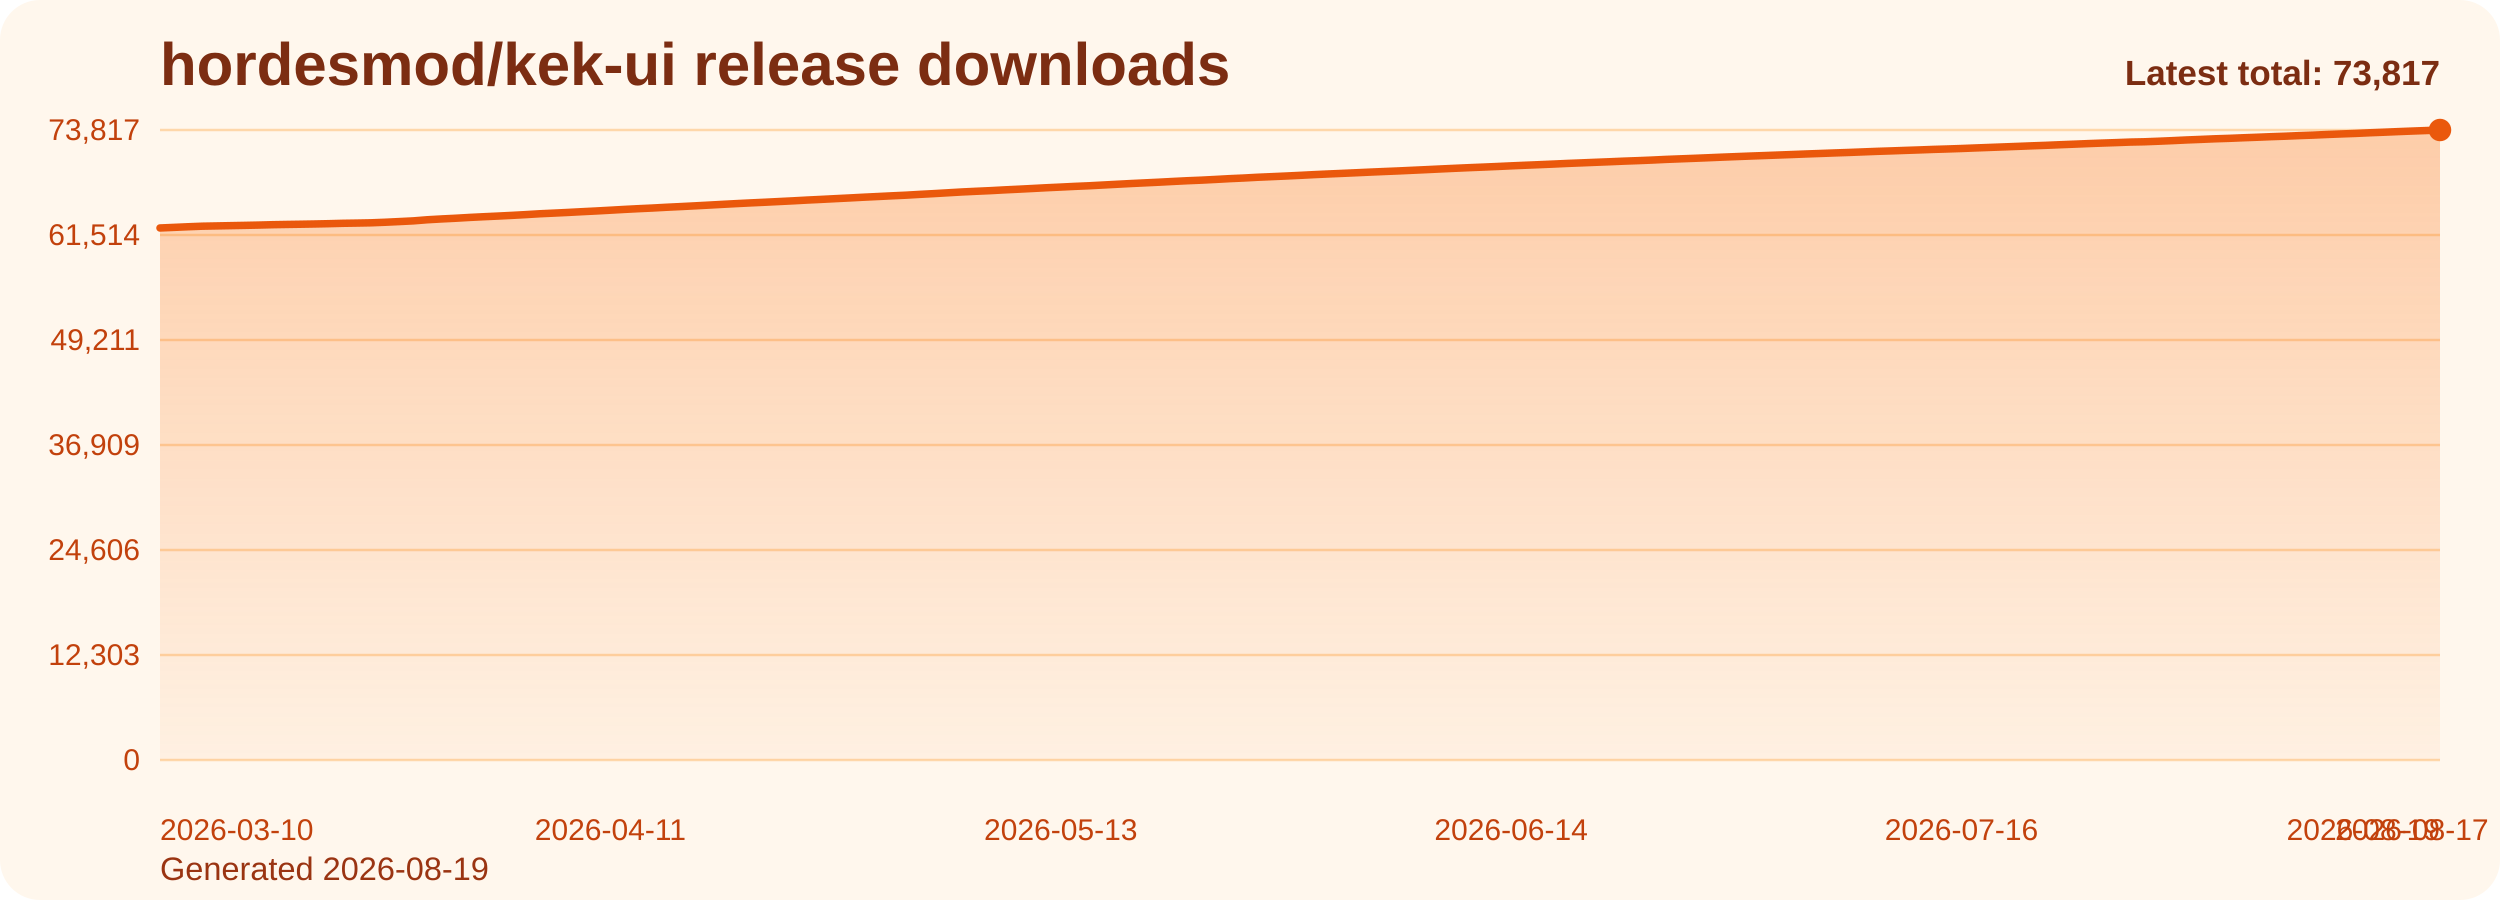
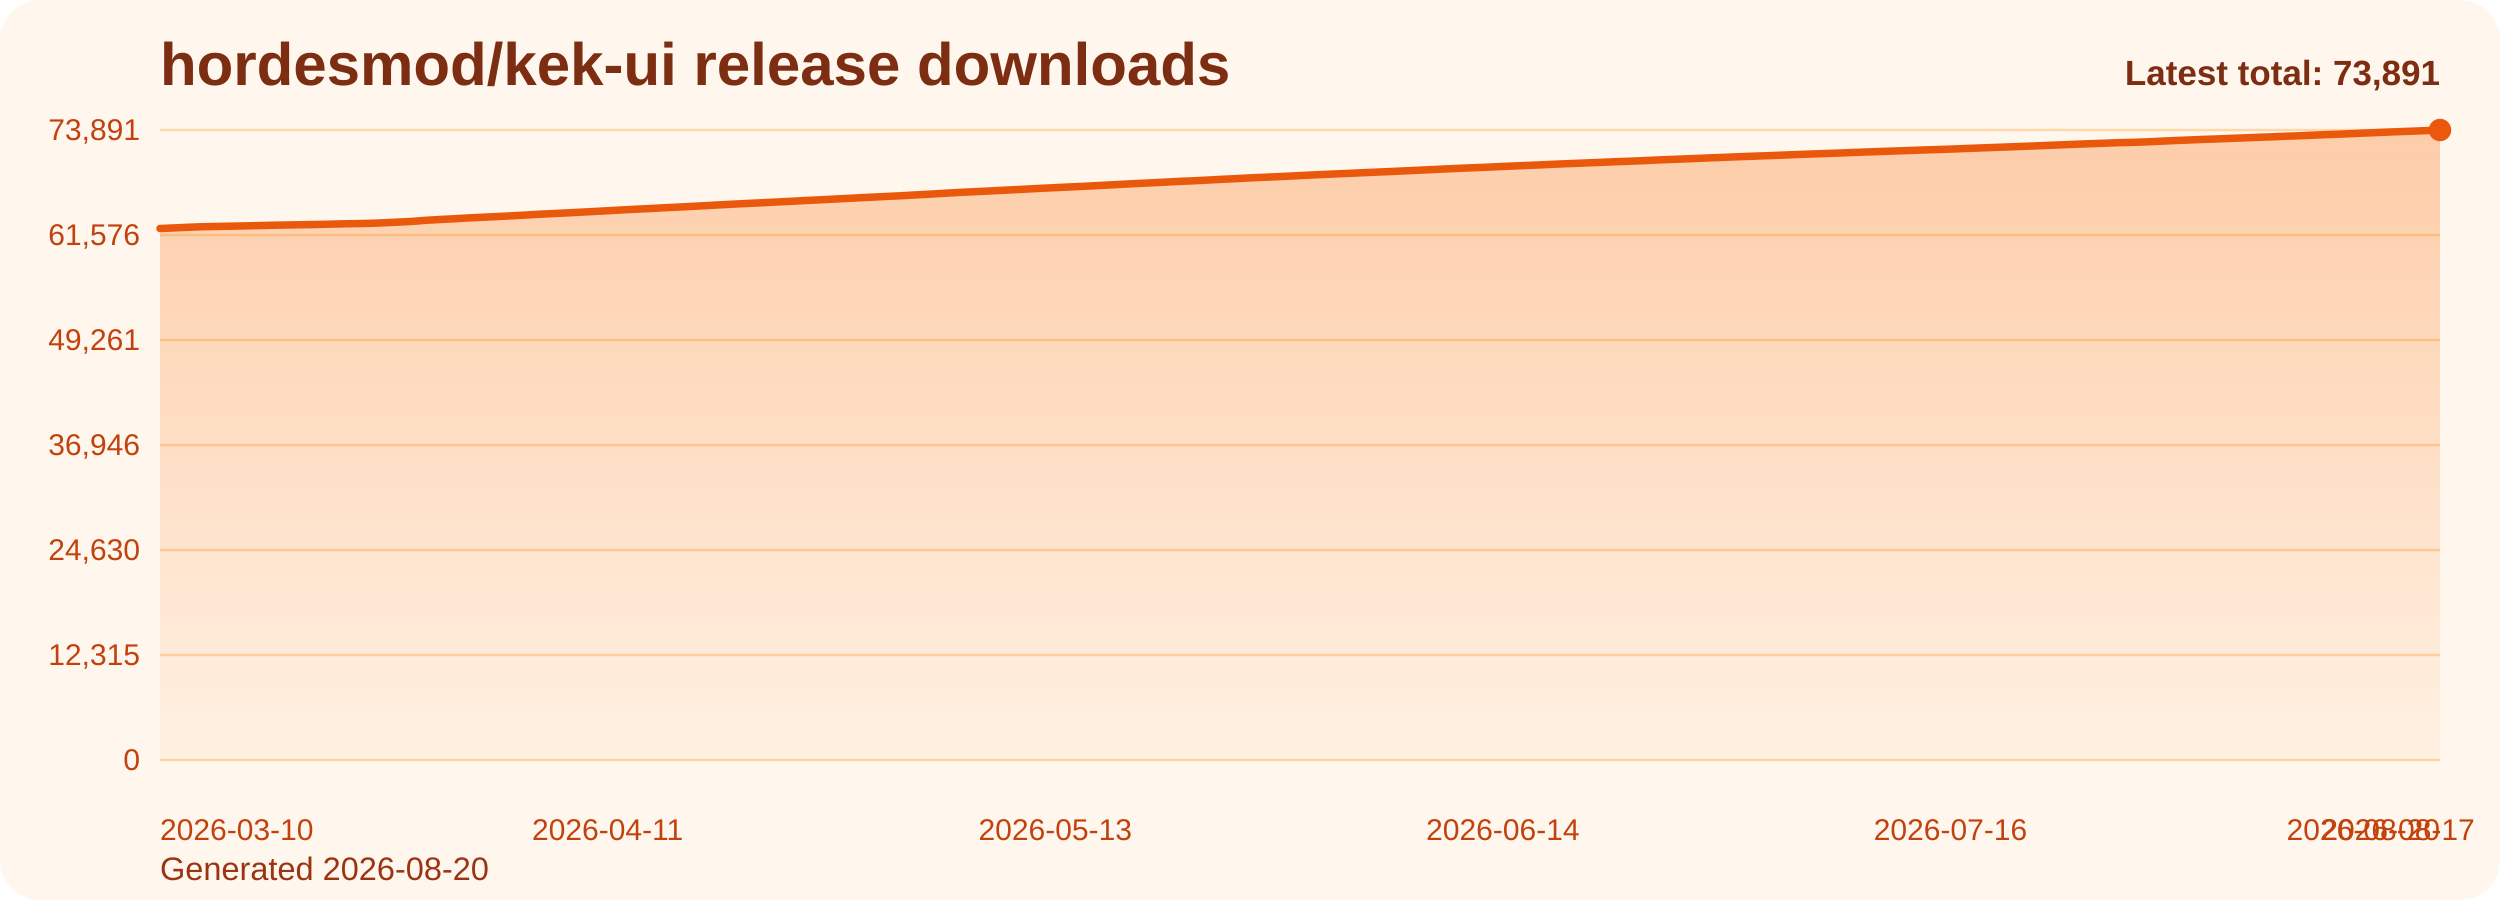
<svg xmlns="http://www.w3.org/2000/svg" viewBox="0 0 1000 360" role="img" aria-label="hordesmod/kek-ui release downloads chart">
  <defs>
    <linearGradient id="fill-total-trend-orange" x1="0" y1="0" x2="0" y2="1">
      <stop offset="0%" stop-color="#f97316" stop-opacity="0.32" />
      <stop offset="100%" stop-color="#f97316" stop-opacity="0.05" />
    </linearGradient>
    <style>
      .bg { fill: #fff7ed; }
      .title { font: 700 24px Arial, sans-serif; fill: #7c2d12; }
      .sub { font: 400 13px Arial, sans-serif; fill: #9a3412; }
      .grid { stroke: #fed7aa; stroke-width: 1; }
      .axis { font: 400 12px Arial, sans-serif; fill: #c2410c; }
      .line { fill: none; stroke: #ea580c; stroke-width: 3; stroke-linecap: round; stroke-linejoin: round; }
      .dot { fill: #ea580c; }
      .value { font: 600 11px Arial, sans-serif; fill: #9a3412; }
      .latest { font: 700 14px Arial, sans-serif; fill: #7c2d12; }
    </style>
  </defs>
  <rect class="bg" x="0" y="0" width="1000" height="360" rx="16" />
  <text class="title" x="64" y="34">hordesmod/kek-ui release downloads</text>
-   <text class="sub" x="64" y="352">Generated 2026-08-19</text>
+   <text class="sub" x="64" y="352">Generated 2026-08-20</text>
  <line x1="64" y1="52.00" x2="976" y2="52.00" class="grid" />
-   <text x="56" y="56.00" text-anchor="end" class="axis">73,817</text>
+   <text x="56" y="56.00" text-anchor="end" class="axis">73,891</text>
  <line x1="64" y1="94.00" x2="976" y2="94.00" class="grid" />
-   <text x="56" y="98.00" text-anchor="end" class="axis">61,514</text>
+   <text x="56" y="98.00" text-anchor="end" class="axis">61,576</text>
  <line x1="64" y1="136.00" x2="976" y2="136.00" class="grid" />
-   <text x="56" y="140.00" text-anchor="end" class="axis">49,211</text>
+   <text x="56" y="140.00" text-anchor="end" class="axis">49,261</text>
  <line x1="64" y1="178.00" x2="976" y2="178.00" class="grid" />
-   <text x="56" y="182.00" text-anchor="end" class="axis">36,909</text>
+   <text x="56" y="182.00" text-anchor="end" class="axis">36,946</text>
  <line x1="64" y1="220.00" x2="976" y2="220.00" class="grid" />
-   <text x="56" y="224.00" text-anchor="end" class="axis">24,606</text>
+   <text x="56" y="224.00" text-anchor="end" class="axis">24,630</text>
  <line x1="64" y1="262.00" x2="976" y2="262.00" class="grid" />
-   <text x="56" y="266.00" text-anchor="end" class="axis">12,303</text>
+   <text x="56" y="266.00" text-anchor="end" class="axis">12,315</text>
  <line x1="64" y1="304.00" x2="976" y2="304.00" class="grid" />
  <text x="56" y="308.00" text-anchor="end" class="axis">0</text>
-   <path d="M 64.00 304 L 64.00 91.19 L 69.63 90.95 L 75.26 90.70 L 80.89 90.48 L 86.52 90.37 L 92.15 90.26 L 97.78 90.15 L 103.41 90.03 L 109.04 89.88 L 114.67 89.78 L 120.30 89.69 L 125.93 89.59 L 131.56 89.47 L 137.19 89.32 L 142.81 89.23 L 148.44 89.12 L 154.07 88.90 L 159.70 88.63 L 165.33 88.35 L 170.96 87.90 L 176.59 87.58 L 182.22 87.30 L 187.85 86.97 L 193.48 86.69 L 199.11 86.43 L 204.74 86.15 L 210.37 85.84 L 216.00 85.50 L 221.63 85.24 L 227.26 84.97 L 232.89 84.67 L 238.52 84.39 L 244.15 84.08 L 249.78 83.76 L 255.41 83.47 L 261.04 83.21 L 266.67 82.90 L 272.30 82.63 L 277.93 82.34 L 283.56 82.04 L 289.19 81.73 L 294.81 81.43 L 300.44 81.15 L 306.07 80.89 L 311.70 80.61 L 317.33 80.33 L 322.96 80.02 L 328.59 79.75 L 334.22 79.46 L 339.85 79.18 L 345.48 78.88 L 351.11 78.61 L 356.74 78.33 L 362.37 78.07 L 368.00 77.74 L 373.63 77.44 L 379.26 77.11 L 384.89 76.78 L 390.52 76.51 L 396.15 76.26 L 401.78 75.95 L 407.41 75.68 L 413.04 75.39 L 418.67 75.09 L 424.30 74.83 L 429.93 74.55 L 435.56 74.31 L 441.19 74.01 L 446.81 73.71 L 452.44 73.41 L 458.07 73.14 L 463.70 72.87 L 469.33 72.57 L 474.96 72.29 L 480.59 72.06 L 486.22 71.77 L 491.85 71.46 L 497.48 71.21 L 503.11 70.90 L 508.74 70.66 L 514.37 70.41 L 520.00 70.14 L 525.63 69.85 L 531.26 69.59 L 536.89 69.35 L 542.52 69.10 L 548.15 68.84 L 553.78 68.60 L 559.41 68.37 L 565.04 68.11 L 570.67 67.85 L 576.30 67.58 L 581.93 67.32 L 587.56 67.07 L 593.19 66.84 L 598.81 66.60 L 604.44 66.34 L 610.07 66.10 L 615.70 65.87 L 621.33 65.63 L 626.96 65.37 L 632.59 65.15 L 638.22 64.92 L 643.85 64.70 L 649.48 64.46 L 655.11 64.26 L 660.74 64.03 L 666.37 63.76 L 672.00 63.54 L 677.63 63.33 L 683.26 63.10 L 688.89 62.86 L 694.52 62.64 L 700.15 62.42 L 705.78 62.22 L 711.41 62.01 L 717.04 61.80 L 722.67 61.58 L 728.30 61.38 L 733.93 61.17 L 739.56 60.98 L 745.19 60.76 L 750.81 60.54 L 756.44 60.36 L 762.07 60.16 L 767.70 59.97 L 773.33 59.76 L 778.96 59.59 L 784.59 59.40 L 790.22 59.18 L 795.85 58.97 L 801.48 58.76 L 807.11 58.55 L 812.74 58.33 L 818.37 58.13 L 824.00 57.89 L 829.63 57.67 L 835.26 57.44 L 840.89 57.23 L 846.52 57.04 L 852.15 56.83 L 857.78 56.71 L 863.41 56.49 L 869.04 56.25 L 874.67 55.98 L 880.30 55.76 L 885.93 55.52 L 891.56 55.34 L 897.19 55.11 L 902.81 54.90 L 908.44 54.67 L 914.07 54.48 L 919.70 54.24 L 925.33 54.04 L 930.96 53.79 L 936.59 53.57 L 942.22 53.37 L 947.85 53.11 L 953.48 52.89 L 959.11 52.65 L 964.74 52.43 L 970.37 52.22 L 976.00 52.00 L 976.00 304 Z" fill="url(#fill-total-trend-orange)" />
-   <polyline class="line" points="64.00,91.19 69.63,90.95 75.26,90.70 80.89,90.48 86.52,90.37 92.15,90.26 97.78,90.15 103.41,90.03 109.04,89.88 114.67,89.78 120.30,89.69 125.93,89.59 131.56,89.47 137.19,89.32 142.81,89.23 148.44,89.12 154.07,88.90 159.70,88.63 165.33,88.35 170.96,87.90 176.59,87.58 182.22,87.30 187.85,86.97 193.48,86.69 199.11,86.43 204.74,86.15 210.37,85.84 216.00,85.50 221.63,85.24 227.26,84.97 232.89,84.67 238.52,84.39 244.15,84.08 249.78,83.76 255.41,83.47 261.04,83.21 266.67,82.90 272.30,82.63 277.93,82.34 283.56,82.04 289.19,81.73 294.81,81.43 300.44,81.15 306.07,80.89 311.70,80.61 317.33,80.33 322.96,80.02 328.59,79.75 334.22,79.46 339.85,79.18 345.48,78.88 351.11,78.61 356.74,78.33 362.37,78.07 368.00,77.74 373.63,77.44 379.26,77.11 384.89,76.78 390.52,76.51 396.15,76.26 401.78,75.95 407.41,75.68 413.04,75.39 418.67,75.09 424.30,74.83 429.93,74.55 435.56,74.31 441.19,74.01 446.81,73.71 452.44,73.41 458.07,73.14 463.70,72.87 469.33,72.57 474.96,72.29 480.59,72.06 486.22,71.77 491.85,71.46 497.48,71.21 503.11,70.90 508.74,70.66 514.37,70.41 520.00,70.14 525.63,69.85 531.26,69.59 536.89,69.35 542.52,69.10 548.15,68.84 553.78,68.60 559.41,68.37 565.04,68.11 570.67,67.85 576.30,67.58 581.93,67.32 587.56,67.07 593.19,66.84 598.81,66.60 604.44,66.34 610.07,66.10 615.70,65.87 621.33,65.63 626.96,65.37 632.59,65.15 638.22,64.92 643.85,64.70 649.48,64.46 655.11,64.26 660.74,64.03 666.37,63.76 672.00,63.54 677.63,63.33 683.26,63.10 688.89,62.86 694.52,62.64 700.15,62.42 705.78,62.22 711.41,62.01 717.04,61.80 722.67,61.58 728.30,61.38 733.93,61.17 739.56,60.98 745.19,60.76 750.81,60.54 756.44,60.36 762.07,60.16 767.70,59.97 773.33,59.76 778.96,59.59 784.59,59.40 790.22,59.18 795.85,58.97 801.48,58.76 807.11,58.55 812.74,58.33 818.37,58.13 824.00,57.89 829.63,57.67 835.26,57.44 840.89,57.23 846.52,57.04 852.15,56.83 857.78,56.71 863.41,56.49 869.04,56.25 874.67,55.98 880.30,55.76 885.93,55.52 891.56,55.34 897.19,55.11 902.81,54.90 908.44,54.67 914.07,54.48 919.70,54.24 925.33,54.04 930.96,53.79 936.59,53.57 942.22,53.37 947.85,53.11 953.48,52.89 959.11,52.65 964.74,52.43 970.37,52.22 976.00,52.00" />
+   <path d="M 64.00 304 L 64.00 91.40 L 69.60 91.17 L 75.19 90.91 L 80.79 90.69 L 86.38 90.58 L 91.98 90.48 L 97.57 90.36 L 103.17 90.24 L 108.76 90.10 L 114.36 90.00 L 119.95 89.90 L 125.55 89.81 L 131.14 89.69 L 136.74 89.54 L 142.33 89.45 L 147.93 89.34 L 153.52 89.12 L 159.12 88.84 L 164.71 88.57 L 170.31 88.12 L 175.90 87.80 L 181.50 87.52 L 187.09 87.19 L 192.69 86.91 L 198.28 86.65 L 203.88 86.37 L 209.47 86.06 L 215.07 85.72 L 220.66 85.46 L 226.26 85.19 L 231.85 84.89 L 237.45 84.61 L 243.04 84.30 L 248.64 83.98 L 254.23 83.69 L 259.83 83.43 L 265.42 83.12 L 271.02 82.85 L 276.61 82.56 L 282.21 82.26 L 287.80 81.95 L 293.40 81.65 L 298.99 81.37 L 304.59 81.11 L 310.18 80.83 L 315.78 80.55 L 321.37 80.25 L 326.97 79.98 L 332.56 79.69 L 338.16 79.40 L 343.75 79.11 L 349.35 78.84 L 354.94 78.56 L 360.54 78.29 L 366.13 77.97 L 371.73 77.67 L 377.33 77.34 L 382.92 77.01 L 388.52 76.74 L 394.11 76.49 L 399.71 76.18 L 405.30 75.91 L 410.90 75.62 L 416.49 75.32 L 422.09 75.06 L 427.68 74.78 L 433.28 74.54 L 438.87 74.24 L 444.47 73.94 L 450.06 73.64 L 455.66 73.37 L 461.25 73.10 L 466.85 72.80 L 472.44 72.52 L 478.04 72.29 L 483.63 72.00 L 489.23 71.69 L 494.82 71.44 L 500.42 71.13 L 506.01 70.90 L 511.61 70.64 L 517.20 70.38 L 522.80 70.09 L 528.39 69.83 L 533.99 69.58 L 539.58 69.34 L 545.18 69.08 L 550.77 68.84 L 556.37 68.61 L 561.96 68.34 L 567.56 68.09 L 573.15 67.82 L 578.75 67.55 L 584.34 67.30 L 589.94 67.07 L 595.53 66.84 L 601.13 66.58 L 606.72 66.34 L 612.32 66.11 L 617.91 65.87 L 623.51 65.61 L 629.10 65.39 L 634.70 65.16 L 640.29 64.94 L 645.89 64.70 L 651.48 64.50 L 657.08 64.27 L 662.67 64.00 L 668.27 63.78 L 673.87 63.57 L 679.46 63.34 L 685.06 63.10 L 690.65 62.89 L 696.25 62.66 L 701.84 62.46 L 707.44 62.26 L 713.03 62.04 L 718.63 61.82 L 724.22 61.62 L 729.82 61.42 L 735.41 61.23 L 741.01 61.00 L 746.60 60.79 L 752.20 60.60 L 757.79 60.40 L 763.39 60.21 L 768.98 60.00 L 774.58 59.83 L 780.17 59.64 L 785.77 59.42 L 791.36 59.21 L 796.96 59.00 L 802.55 58.80 L 808.15 58.58 L 813.74 58.38 L 819.34 58.14 L 824.93 57.92 L 830.53 57.69 L 836.12 57.48 L 841.72 57.29 L 847.31 57.07 L 852.91 56.96 L 858.50 56.74 L 864.10 56.49 L 869.69 56.23 L 875.29 56.01 L 880.88 55.77 L 886.48 55.59 L 892.07 55.36 L 897.67 55.15 L 903.26 54.92 L 908.86 54.73 L 914.45 54.49 L 920.05 54.30 L 925.64 54.04 L 931.24 53.82 L 936.83 53.62 L 942.43 53.36 L 948.02 53.14 L 953.62 52.90 L 959.21 52.68 L 964.81 52.47 L 970.40 52.25 L 976.00 52.00 L 976.00 304 Z" fill="url(#fill-total-trend-orange)" />
+   <polyline class="line" points="64.00,91.40 69.60,91.17 75.19,90.91 80.79,90.69 86.38,90.58 91.98,90.48 97.57,90.36 103.17,90.24 108.76,90.10 114.36,90.00 119.95,89.90 125.55,89.81 131.14,89.69 136.74,89.54 142.33,89.45 147.93,89.34 153.52,89.12 159.12,88.84 164.71,88.57 170.31,88.12 175.90,87.80 181.50,87.52 187.09,87.19 192.69,86.91 198.28,86.65 203.88,86.37 209.47,86.06 215.07,85.72 220.66,85.46 226.26,85.19 231.85,84.89 237.45,84.61 243.04,84.30 248.64,83.98 254.23,83.69 259.83,83.43 265.42,83.12 271.02,82.85 276.61,82.56 282.21,82.26 287.80,81.95 293.40,81.65 298.99,81.37 304.59,81.11 310.18,80.83 315.78,80.55 321.37,80.25 326.97,79.98 332.56,79.69 338.16,79.40 343.75,79.11 349.35,78.84 354.94,78.56 360.54,78.29 366.13,77.97 371.73,77.67 377.33,77.34 382.92,77.01 388.52,76.74 394.11,76.49 399.71,76.18 405.30,75.91 410.90,75.62 416.49,75.32 422.09,75.06 427.68,74.78 433.28,74.54 438.87,74.24 444.47,73.94 450.06,73.64 455.66,73.37 461.25,73.10 466.85,72.80 472.44,72.52 478.04,72.29 483.63,72.00 489.23,71.69 494.82,71.44 500.42,71.13 506.01,70.90 511.61,70.64 517.20,70.38 522.80,70.09 528.39,69.83 533.99,69.58 539.58,69.34 545.18,69.08 550.77,68.84 556.37,68.61 561.96,68.34 567.56,68.09 573.15,67.82 578.75,67.55 584.34,67.30 589.94,67.07 595.53,66.84 601.13,66.58 606.72,66.34 612.32,66.11 617.91,65.87 623.51,65.61 629.10,65.39 634.70,65.16 640.29,64.94 645.89,64.70 651.48,64.50 657.08,64.27 662.67,64.00 668.27,63.78 673.87,63.57 679.46,63.34 685.06,63.10 690.65,62.89 696.25,62.66 701.84,62.46 707.44,62.26 713.03,62.04 718.63,61.82 724.22,61.62 729.82,61.42 735.41,61.23 741.01,61.00 746.60,60.79 752.20,60.60 757.79,60.40 763.39,60.21 768.98,60.00 774.58,59.83 780.17,59.64 785.77,59.42 791.36,59.21 796.96,59.00 802.55,58.80 808.15,58.58 813.74,58.38 819.34,58.14 824.93,57.92 830.53,57.69 836.12,57.48 841.72,57.29 847.31,57.07 852.91,56.96 858.50,56.74 864.10,56.49 869.69,56.23 875.29,56.01 880.88,55.77 886.48,55.59 892.07,55.36 897.67,55.15 903.26,54.92 908.86,54.73 914.45,54.49 920.05,54.30 925.64,54.04 931.24,53.82 936.83,53.62 942.43,53.36 948.02,53.14 953.62,52.90 959.21,52.68 964.81,52.47 970.40,52.25 976.00,52.00" />
  <circle class="dot" cx="976.00" cy="52.00" r="4.5" />
  <text class="axis" x="64.00" y="336" text-anchor="start">2026-03-10</text>
-   <text class="axis" x="244.15" y="336" text-anchor="middle">2026-04-11</text>
-   <text class="axis" x="424.30" y="336" text-anchor="middle">2026-05-13</text>
-   <text class="axis" x="604.44" y="336" text-anchor="middle">2026-06-14</text>
-   <text class="axis" x="784.59" y="336" text-anchor="middle">2026-07-16</text>
-   <text class="axis" x="964.74" y="336" text-anchor="middle">2026-08-17</text>
-   <text class="axis" x="976.00" y="336" text-anchor="end">2026-08-19</text>
-   <text class="latest" x="976" y="34" text-anchor="end">Latest total: 73,817</text>
+   <text class="axis" x="243.04" y="336" text-anchor="middle">2026-04-11</text>
+   <text class="axis" x="422.09" y="336" text-anchor="middle">2026-05-13</text>
+   <text class="axis" x="601.13" y="336" text-anchor="middle">2026-06-14</text>
+   <text class="axis" x="780.17" y="336" text-anchor="middle">2026-07-16</text>
+   <text class="axis" x="959.21" y="336" text-anchor="middle">2026-08-17</text>
+   <text class="axis" x="976.00" y="336" text-anchor="end">2026-08-20</text>
+   <text class="latest" x="976" y="34" text-anchor="end">Latest total: 73,891</text>
</svg>
